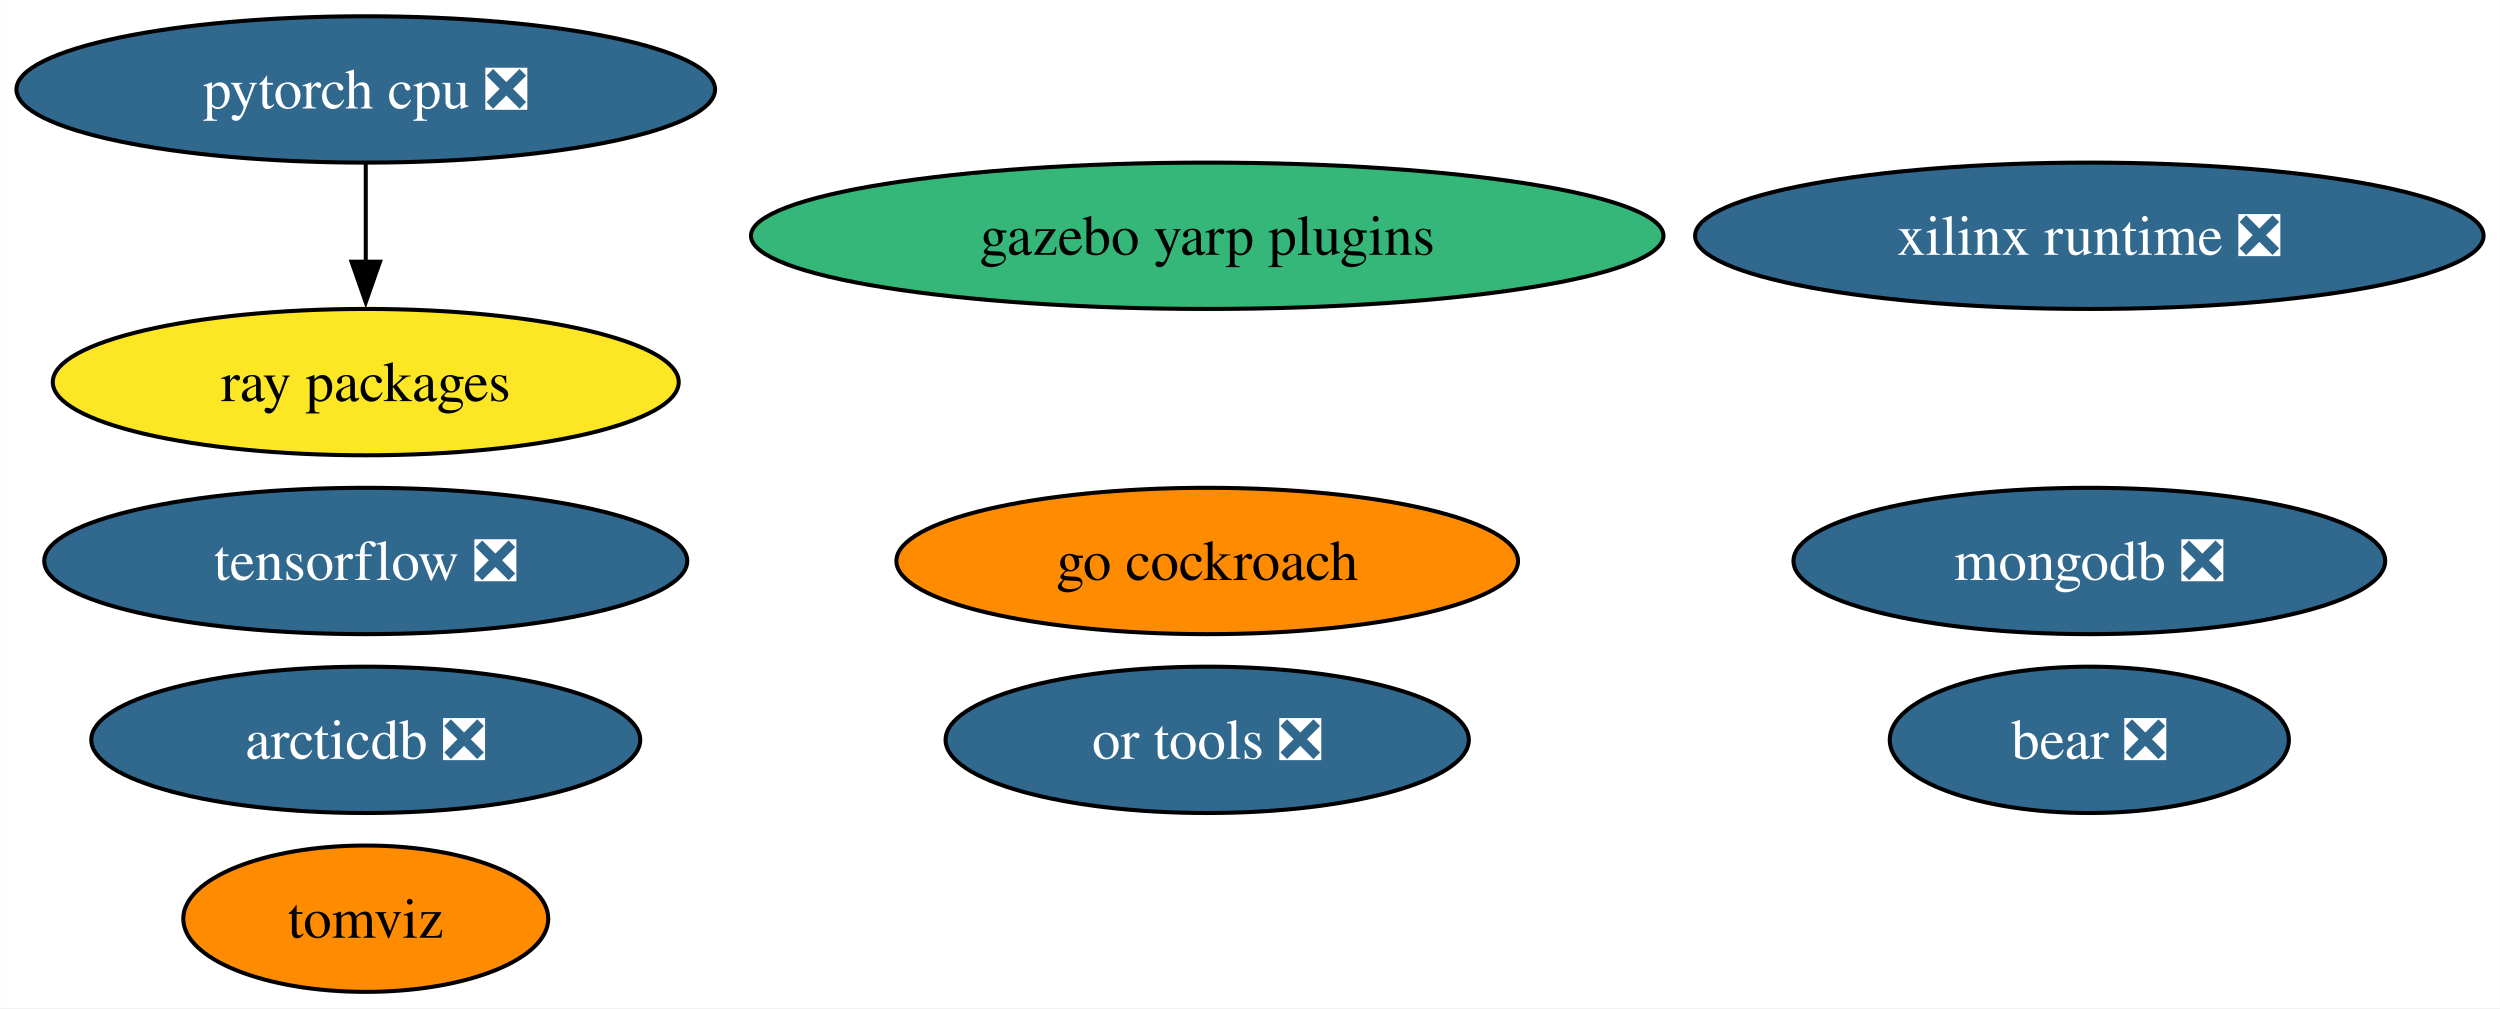
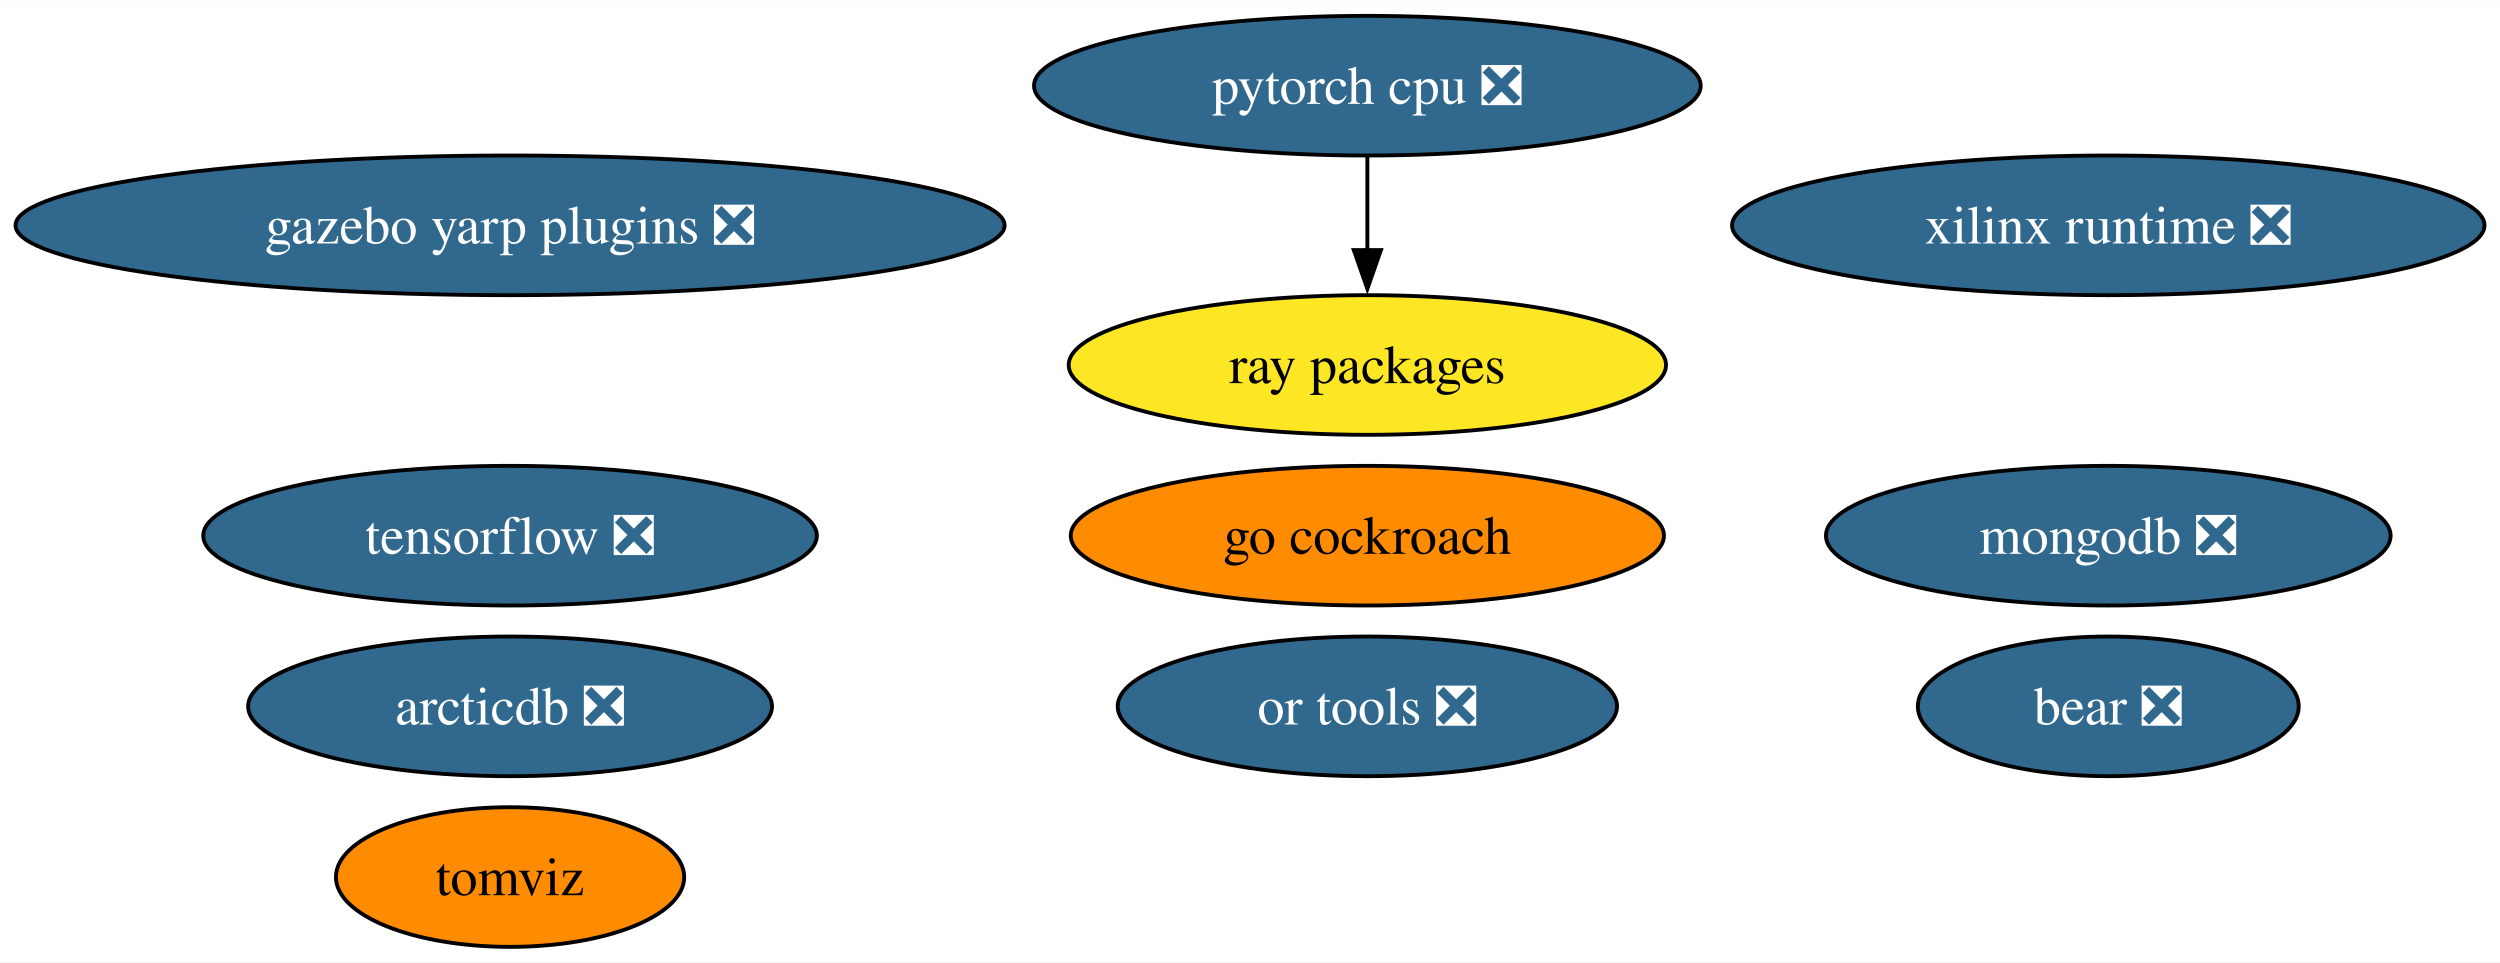
- <svg xmlns="http://www.w3.org/2000/svg" xmlns:xlink="http://www.w3.org/1999/xlink" width="615pt" height="248pt" viewBox="0.00 0.00 614.91 248.00">
+ <svg xmlns="http://www.w3.org/2000/svg" xmlns:xlink="http://www.w3.org/1999/xlink" width="644pt" height="248pt" viewBox="0.00 0.00 644.47 248.00">
  <g id="graph0" class="graph" transform="scale(1 1) rotate(0) translate(4 244)">
-     <polygon fill="white" stroke="none" points="-4,4 -4,-244 610.91,-244 610.91,4 -4,4" />
+     <polygon fill="white" stroke="none" points="-4,4 -4,-244 640.47,-244 640.47,4 -4,4" />
    <g id="node1" class="node">
      <g id="a_node1">
        <a xlink:href="https://github.com/conda-forge/tensorflow-feedstock/pull/372" xlink:title="tensorflow ❎">
-           <ellipse fill="#31688e" stroke="black" cx="85.93" cy="-106" rx="79.09" ry="18" />
-           <text text-anchor="middle" x="85.93" y="-101.33" font-family="Times,serif" font-size="14.00" fill="white">tensorflow ❎</text>
+           <ellipse fill="#31688e" stroke="black" cx="127.49" cy="-106" rx="79.09" ry="18" />
+           <text text-anchor="middle" x="127.49" y="-101.33" font-family="Times,serif" font-size="14.00" fill="white">tensorflow ❎</text>
        </a>
      </g>
    </g>
    <g id="node2" class="node">
      <g id="a_node2">
        <a xlink:href="https://github.com/conda-forge/pytorch-cpu-feedstock/pull/221" xlink:title="pytorch cpu ❎">
-           <ellipse fill="#31688e" stroke="black" cx="85.93" cy="-222" rx="85.93" ry="18" />
-           <text text-anchor="middle" x="85.93" y="-217.32" font-family="Times,serif" font-size="14.00" fill="white">pytorch cpu ❎</text>
+           <ellipse fill="#31688e" stroke="black" cx="348.49" cy="-222" rx="85.93" ry="18" />
+           <text text-anchor="middle" x="348.49" y="-217.32" font-family="Times,serif" font-size="14.00" fill="white">pytorch cpu ❎</text>
        </a>
      </g>
    </g>
    <g id="node5" class="node">
      <g id="a_node5">
        <a xlink:href="https://github.com/conda-forge/ray-packages-feedstock" xlink:title="ray packages">
-           <ellipse fill="#fde725" stroke="black" cx="85.93" cy="-150" rx="76.99" ry="18" />
-           <text text-anchor="middle" x="85.93" y="-145.32" font-family="Times,serif" font-size="14.00">ray packages</text>
+           <ellipse fill="#fde725" stroke="black" cx="348.49" cy="-150" rx="76.99" ry="18" />
+           <text text-anchor="middle" x="348.49" y="-145.32" font-family="Times,serif" font-size="14.00">ray packages</text>
        </a>
      </g>
    </g>
    <g id="edge1" class="edge">
-       <path fill="none" stroke="black" d="M85.93,-203.7C85.93,-196.41 85.93,-187.73 85.93,-179.54" />
-       <polygon fill="black" stroke="black" points="89.43,-179.62 85.93,-169.62 82.43,-179.62 89.43,-179.62" />
+       <path fill="none" stroke="black" d="M348.49,-203.7C348.49,-196.41 348.49,-187.73 348.49,-179.54" />
+       <polygon fill="black" stroke="black" points="351.99,-179.62 348.49,-169.62 344.99,-179.62 351.99,-179.62" />
    </g>
    <g id="node3" class="node">
      <g id="a_node3">
        <a xlink:href="https://github.com/conda-forge/mongodb-feedstock/pull/84" xlink:title="mongodb ❎">
-           <ellipse fill="#31688e" stroke="black" cx="509.93" cy="-106" rx="72.78" ry="18" />
-           <text text-anchor="middle" x="509.93" y="-101.33" font-family="Times,serif" font-size="14.00" fill="white">mongodb ❎</text>
+           <ellipse fill="#31688e" stroke="black" cx="539.49" cy="-106" rx="72.78" ry="18" />
+           <text text-anchor="middle" x="539.49" y="-101.33" font-family="Times,serif" font-size="14.00" fill="white">mongodb ❎</text>
        </a>
      </g>
    </g>
    <g id="node4" class="node">
      <g id="a_node4">
        <a xlink:href="https://github.com/conda-forge/go-cockroach-feedstock" xlink:title="go cockroach">
-           <ellipse fill="#ff8c00" stroke="black" cx="292.93" cy="-106" rx="76.46" ry="18" />
-           <text text-anchor="middle" x="292.93" y="-101.33" font-family="Times,serif" font-size="14.00">go cockroach</text>
+           <ellipse fill="#ff8c00" stroke="black" cx="348.49" cy="-106" rx="76.46" ry="18" />
+           <text text-anchor="middle" x="348.49" y="-101.33" font-family="Times,serif" font-size="14.00">go cockroach</text>
        </a>
      </g>
    </g>
    <g id="node6" class="node">
      <g id="a_node6">
        <a xlink:href="https://github.com/conda-forge/tomviz-feedstock" xlink:title="tomviz">
-           <ellipse fill="#ff8c00" stroke="black" cx="85.93" cy="-18" rx="44.89" ry="18" />
-           <text text-anchor="middle" x="85.93" y="-13.32" font-family="Times,serif" font-size="14.00">tomviz</text>
+           <ellipse fill="#ff8c00" stroke="black" cx="127.49" cy="-18" rx="44.89" ry="18" />
+           <text text-anchor="middle" x="127.49" y="-13.32" font-family="Times,serif" font-size="14.00">tomviz</text>
        </a>
      </g>
    </g>
    <g id="node7" class="node">
      <g id="a_node7">
        <a xlink:href="https://github.com/conda-forge/or-tools-feedstock/pull/55" xlink:title="or tools ❎">
-           <ellipse fill="#31688e" stroke="black" cx="292.93" cy="-62" rx="64.36" ry="18" />
-           <text text-anchor="middle" x="292.93" y="-57.33" font-family="Times,serif" font-size="14.00" fill="white">or tools ❎</text>
+           <ellipse fill="#31688e" stroke="black" cx="348.49" cy="-62" rx="64.36" ry="18" />
+           <text text-anchor="middle" x="348.49" y="-57.33" font-family="Times,serif" font-size="14.00" fill="white">or tools ❎</text>
        </a>
      </g>
    </g>
    <g id="node8" class="node">
      <g id="a_node8">
        <a xlink:href="https://github.com/conda-forge/bear-feedstock/pull/44" xlink:title="bear ❎">
-           <ellipse fill="#31688e" stroke="black" cx="509.93" cy="-62" rx="49.1" ry="18" />
-           <text text-anchor="middle" x="509.93" y="-57.33" font-family="Times,serif" font-size="14.00" fill="white">bear ❎</text>
+           <ellipse fill="#31688e" stroke="black" cx="539.49" cy="-62" rx="49.1" ry="18" />
+           <text text-anchor="middle" x="539.49" y="-57.33" font-family="Times,serif" font-size="14.00" fill="white">bear ❎</text>
        </a>
      </g>
    </g>
    <g id="node9" class="node">
      <g id="a_node9">
        <a xlink:href="https://github.com/conda-forge/xilinx-runtime-feedstock/pull/31" xlink:title="xilinx runtime ❎">
-           <ellipse fill="#31688e" stroke="black" cx="509.93" cy="-186" rx="96.98" ry="18" />
-           <text text-anchor="middle" x="509.93" y="-181.32" font-family="Times,serif" font-size="14.00" fill="white">xilinx runtime ❎</text>
+           <ellipse fill="#31688e" stroke="black" cx="539.49" cy="-186" rx="96.98" ry="18" />
+           <text text-anchor="middle" x="539.49" y="-181.32" font-family="Times,serif" font-size="14.00" fill="white">xilinx runtime ❎</text>
        </a>
      </g>
    </g>
    <g id="node10" class="node">
      <g id="a_node10">
-         <a xlink:href="https://github.com/conda-forge/gazebo-yarp-plugins-feedstock" xlink:title="gazebo yarp plugins">
-           <ellipse fill="#35b779" stroke="black" cx="292.93" cy="-186" rx="112.24" ry="18" />
-           <text text-anchor="middle" x="292.93" y="-181.32" font-family="Times,serif" font-size="14.00">gazebo yarp plugins</text>
+         <a xlink:href="https://github.com/conda-forge/gazebo-yarp-plugins-feedstock/pull/22" xlink:title="gazebo yarp plugins ❎">
+           <ellipse fill="#31688e" stroke="black" cx="127.49" cy="-186" rx="127.49" ry="18" />
+           <text text-anchor="middle" x="127.49" y="-181.32" font-family="Times,serif" font-size="14.00" fill="white">gazebo yarp plugins ❎</text>
        </a>
      </g>
    </g>
    <g id="node11" class="node">
      <g id="a_node11">
        <a xlink:href="https://github.com/conda-forge/arcticdb-feedstock/pull/177" xlink:title="arcticdb ❎">
-           <ellipse fill="#31688e" stroke="black" cx="85.93" cy="-62" rx="67.52" ry="18" />
-           <text text-anchor="middle" x="85.93" y="-57.33" font-family="Times,serif" font-size="14.00" fill="white">arcticdb ❎</text>
+           <ellipse fill="#31688e" stroke="black" cx="127.49" cy="-62" rx="67.52" ry="18" />
+           <text text-anchor="middle" x="127.49" y="-57.33" font-family="Times,serif" font-size="14.00" fill="white">arcticdb ❎</text>
        </a>
      </g>
    </g>
  </g>
</svg>
